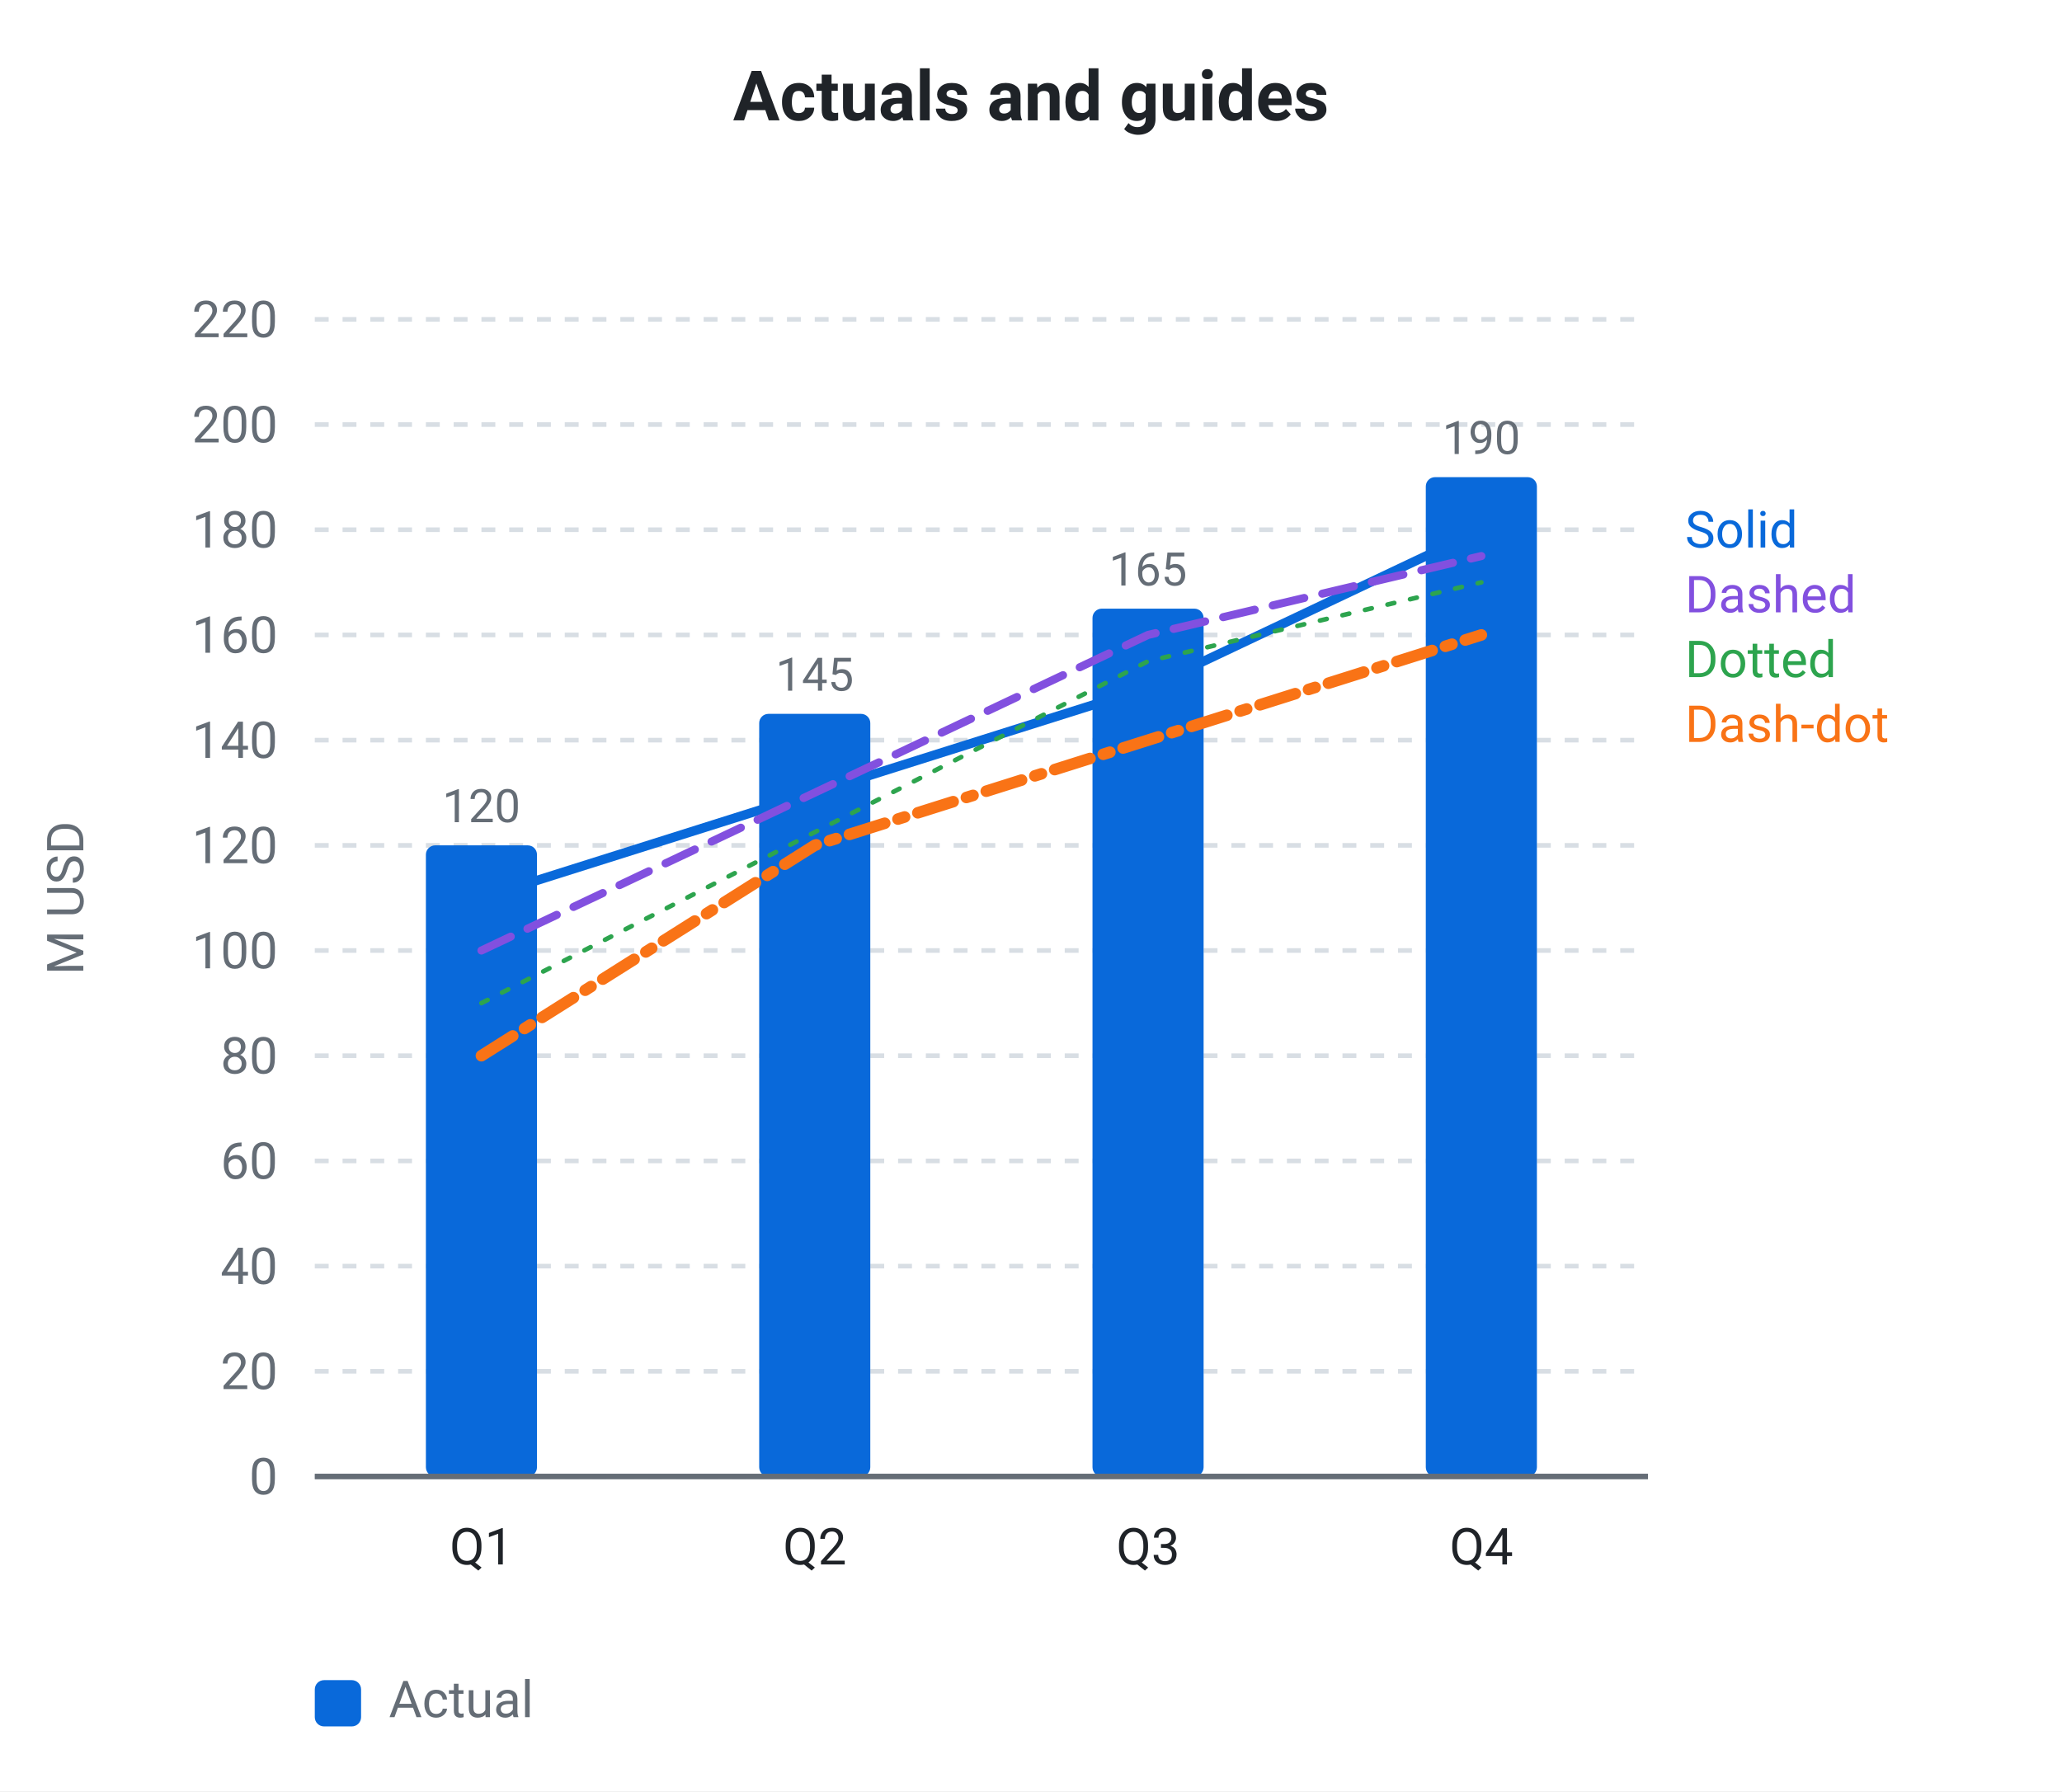
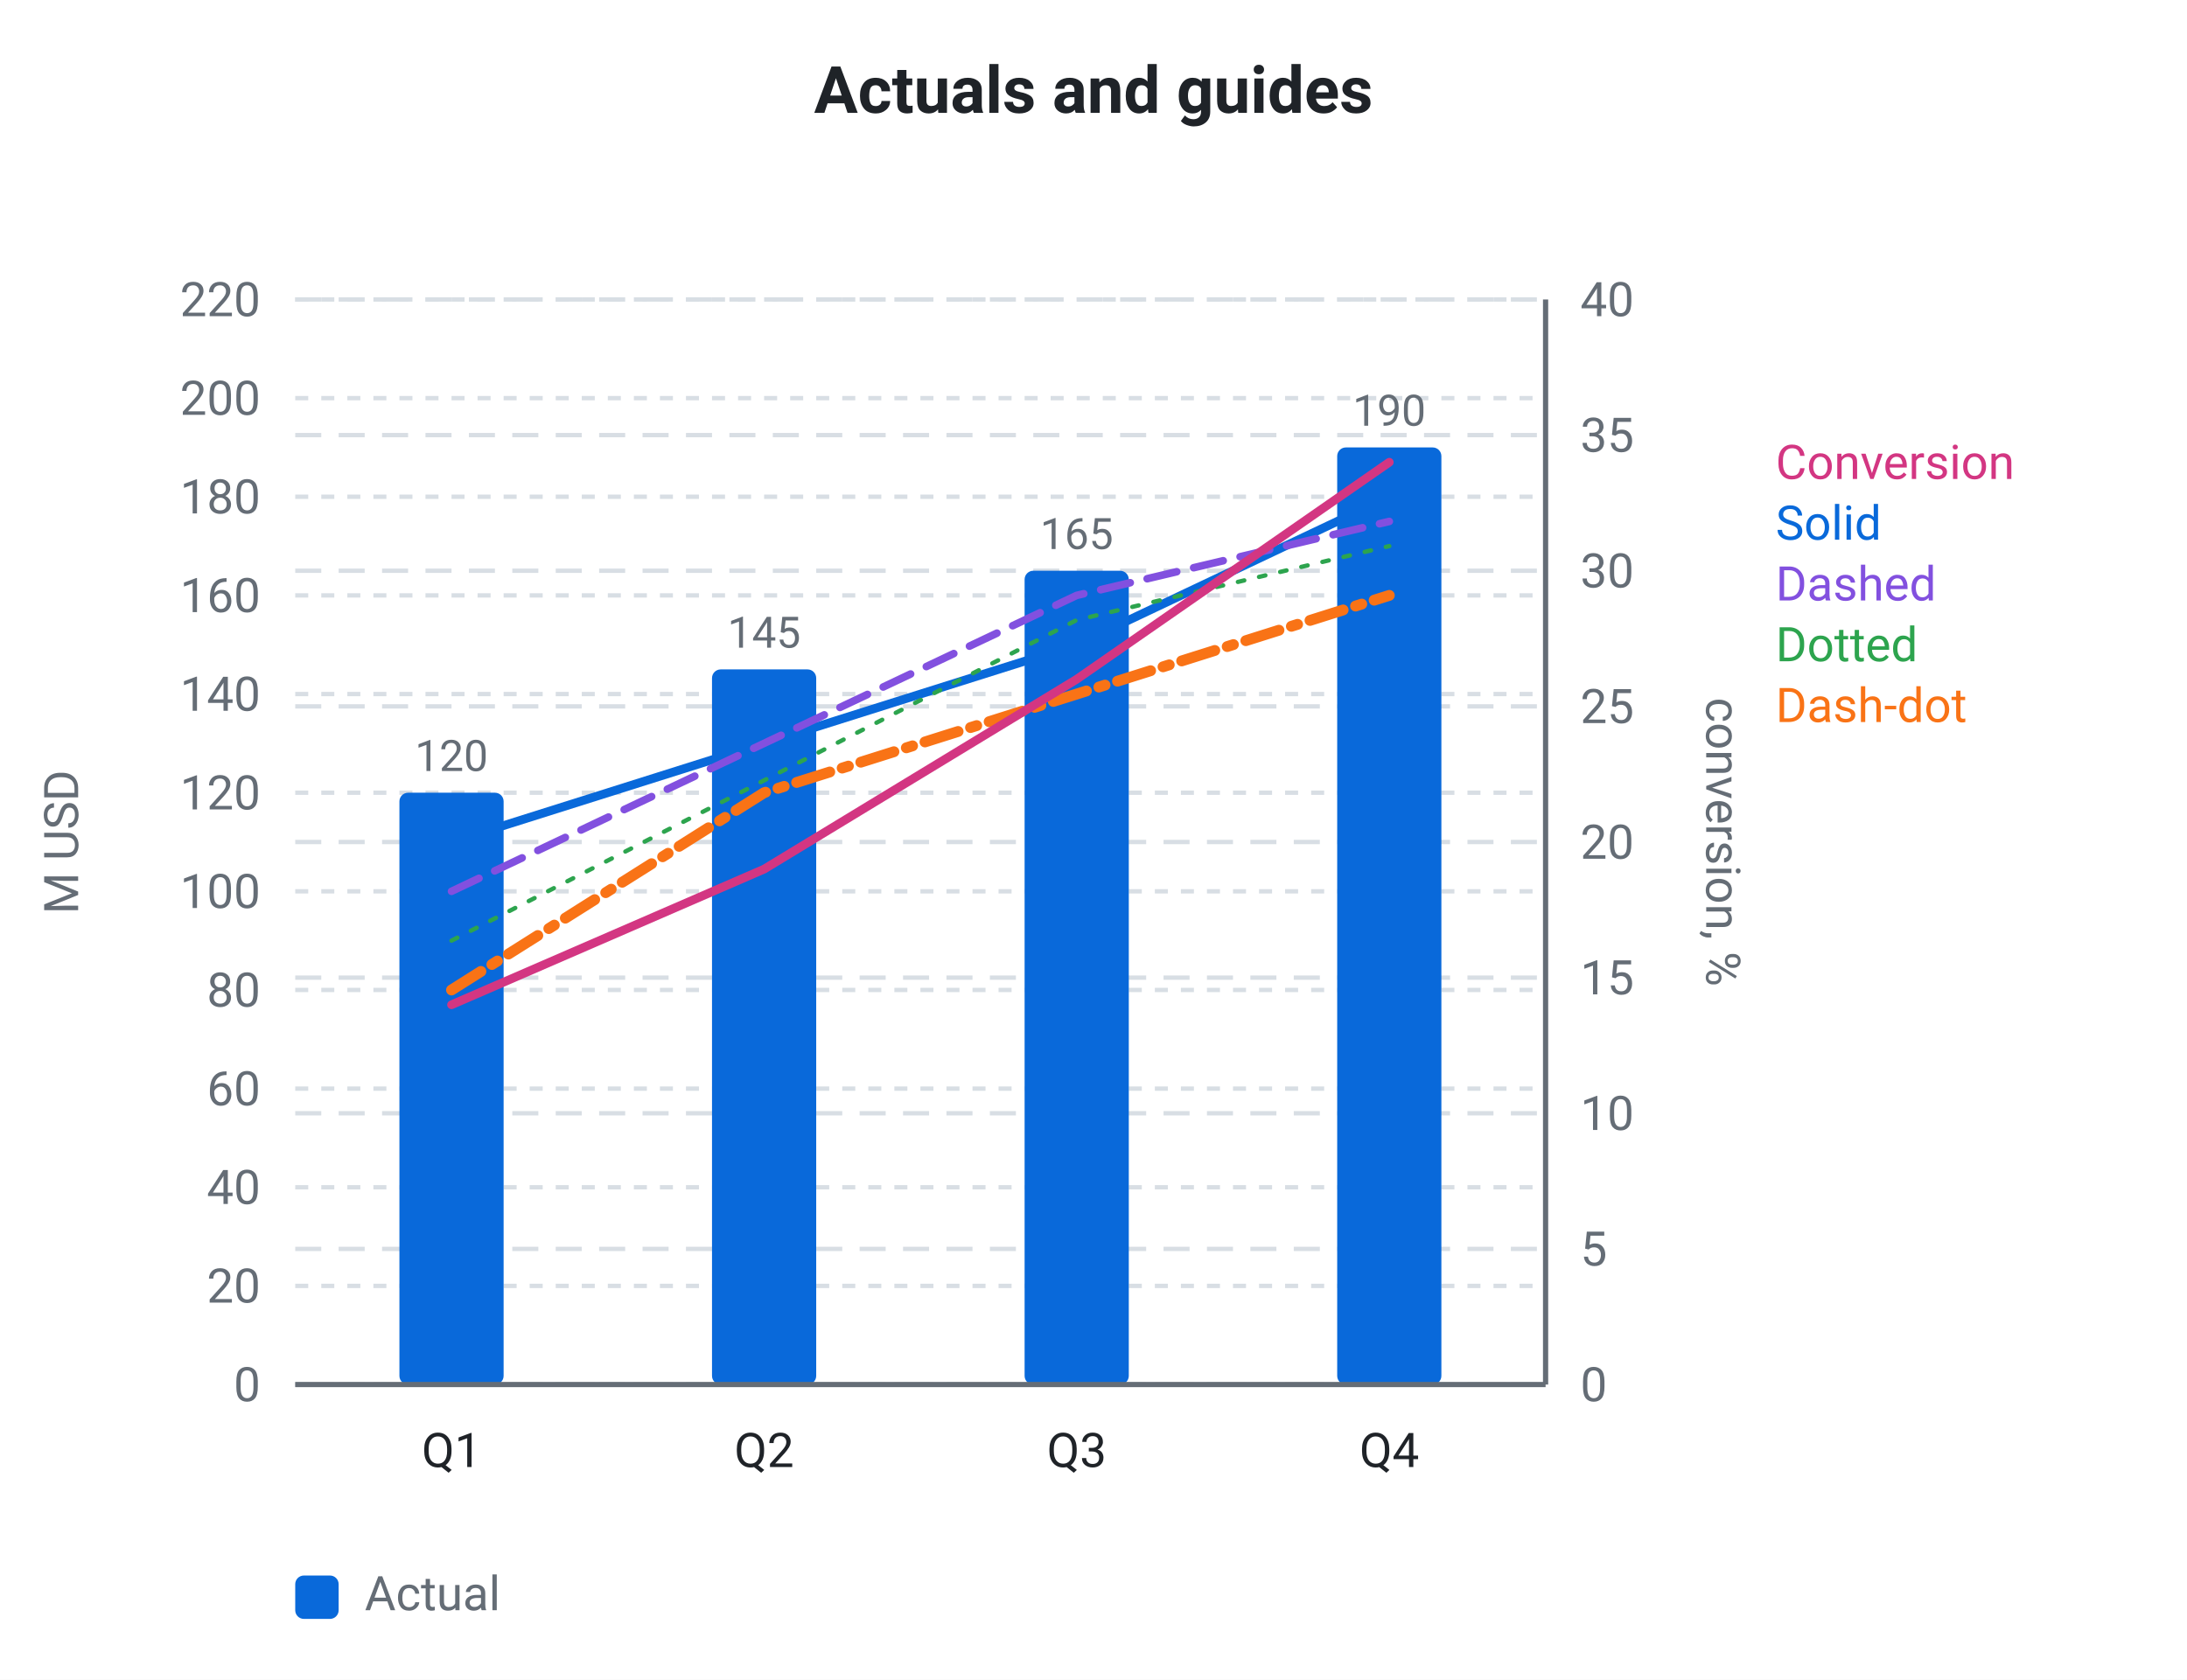
- <svg xmlns="http://www.w3.org/2000/svg" viewBox="0 0 445.43 387" width="445.43" height="387" role="img" font-family="system-ui, -apple-system, &quot;Segoe UI&quot;, Roboto, sans-serif">
-   <rect data-bg="canvas" x="0" y="0" width="445.43" height="387" fill="#ffffff" />
-   <text x="222.72" y="26" fill="#1f2328" font-size="15" text-anchor="middle" font-weight="600">Actuals and guides</text>
+ <svg xmlns="http://www.w3.org/2000/svg" viewBox="0 0 503.74 387" width="503.74" height="387" role="img" font-family="system-ui, -apple-system, &quot;Segoe UI&quot;, Roboto, sans-serif">
+   <rect data-bg="canvas" x="0" y="0" width="503.74" height="387" fill="#ffffff" />
+   <text x="251.87" y="26" fill="#1f2328" font-size="15" text-anchor="middle" font-weight="600">Actuals and guides</text>
  <line x1="68" y1="319" x2="356" y2="319" stroke="#d8dee4" stroke-width="1" stroke-dasharray="3 3" />
  <text x="60" y="322.85" fill="#656d76" font-size="11" text-anchor="end">0</text>
  <line x1="68" y1="296.27" x2="356" y2="296.27" stroke="#d8dee4" stroke-width="1" stroke-dasharray="3 3" />
  <text x="60" y="300.12" fill="#656d76" font-size="11" text-anchor="end">20</text>
  <line x1="68" y1="273.55" x2="356" y2="273.55" stroke="#d8dee4" stroke-width="1" stroke-dasharray="3 3" />
  <text x="60" y="277.4" fill="#656d76" font-size="11" text-anchor="end">40</text>
  <line x1="68" y1="250.82" x2="356" y2="250.82" stroke="#d8dee4" stroke-width="1" stroke-dasharray="3 3" />
  <text x="60" y="254.67" fill="#656d76" font-size="11" text-anchor="end">60</text>
  <line x1="68" y1="228.09" x2="356" y2="228.09" stroke="#d8dee4" stroke-width="1" stroke-dasharray="3 3" />
  <text x="60" y="231.94" fill="#656d76" font-size="11" text-anchor="end">80</text>
  <line x1="68" y1="205.36" x2="356" y2="205.36" stroke="#d8dee4" stroke-width="1" stroke-dasharray="3 3" />
  <text x="60" y="209.21" fill="#656d76" font-size="11" text-anchor="end">100</text>
  <line x1="68" y1="182.64" x2="356" y2="182.64" stroke="#d8dee4" stroke-width="1" stroke-dasharray="3 3" />
  <text x="60" y="186.49" fill="#656d76" font-size="11" text-anchor="end">120</text>
  <line x1="68" y1="159.91" x2="356" y2="159.91" stroke="#d8dee4" stroke-width="1" stroke-dasharray="3 3" />
  <text x="60" y="163.76" fill="#656d76" font-size="11" text-anchor="end">140</text>
  <line x1="68" y1="137.18" x2="356" y2="137.18" stroke="#d8dee4" stroke-width="1" stroke-dasharray="3 3" />
  <text x="60" y="141.03" fill="#656d76" font-size="11" text-anchor="end">160</text>
  <line x1="68" y1="114.45" x2="356" y2="114.45" stroke="#d8dee4" stroke-width="1" stroke-dasharray="3 3" />
  <text x="60" y="118.3" fill="#656d76" font-size="11" text-anchor="end">180</text>
  <line x1="68" y1="91.73" x2="356" y2="91.73" stroke="#d8dee4" stroke-width="1" stroke-dasharray="3 3" />
  <text x="60" y="95.58" fill="#656d76" font-size="11" text-anchor="end">200</text>
  <line x1="68" y1="69" x2="356" y2="69" stroke="#d8dee4" stroke-width="1" stroke-dasharray="3 3" />
  <text x="60" y="72.85" fill="#656d76" font-size="11" text-anchor="end">220</text>
+   <line x1="68" y1="319" x2="356" y2="319" stroke="#d8dee4" stroke-width="1" stroke-dasharray="6 4" data-grid="y2" />
+   <line x1="68" y1="287.75" x2="356" y2="287.75" stroke="#d8dee4" stroke-width="1" stroke-dasharray="6 4" data-grid="y2" />
+   <line x1="68" y1="256.5" x2="356" y2="256.5" stroke="#d8dee4" stroke-width="1" stroke-dasharray="6 4" data-grid="y2" />
+   <line x1="68" y1="225.25" x2="356" y2="225.25" stroke="#d8dee4" stroke-width="1" stroke-dasharray="6 4" data-grid="y2" />
+   <line x1="68" y1="194" x2="356" y2="194" stroke="#d8dee4" stroke-width="1" stroke-dasharray="6 4" data-grid="y2" />
+   <line x1="68" y1="162.75" x2="356" y2="162.75" stroke="#d8dee4" stroke-width="1" stroke-dasharray="6 4" data-grid="y2" />
+   <line x1="68" y1="131.5" x2="356" y2="131.5" stroke="#d8dee4" stroke-width="1" stroke-dasharray="6 4" data-grid="y2" />
+   <line x1="68" y1="100.25" x2="356" y2="100.25" stroke="#d8dee4" stroke-width="1" stroke-dasharray="6 4" data-grid="y2" />
+   <line x1="68" y1="69" x2="356" y2="69" stroke="#d8dee4" stroke-width="1" stroke-dasharray="6 4" data-grid="y2" />
  <text x="18" y="194" fill="#656d76" font-size="11" text-anchor="middle" transform="rotate(-90 18 194)">M USD</text>
+   <line x1="356" y1="69" x2="356" y2="319" stroke="#656d76" stroke-width="1.2" data-axis-line="y2" />
+   <text x="364" y="322.85" fill="#656d76" font-size="11" text-anchor="start" data-y2-tick="0">0</text>
+   <text x="364" y="291.6" fill="#656d76" font-size="11" text-anchor="start" data-y2-tick="5">5</text>
+   <text x="364" y="260.35" fill="#656d76" font-size="11" text-anchor="start" data-y2-tick="10">10</text>
+   <text x="364" y="229.1" fill="#656d76" font-size="11" text-anchor="start" data-y2-tick="15">15</text>
+   <text x="364" y="197.85" fill="#656d76" font-size="11" text-anchor="start" data-y2-tick="20">20</text>
+   <text x="364" y="166.6" fill="#656d76" font-size="11" text-anchor="start" data-y2-tick="25">25</text>
+   <text x="364" y="135.35" fill="#656d76" font-size="11" text-anchor="start" data-y2-tick="30">30</text>
+   <text x="364" y="104.1" fill="#656d76" font-size="11" text-anchor="start" data-y2-tick="35">35</text>
+   <text x="364" y="72.85" fill="#656d76" font-size="11" text-anchor="start" data-y2-tick="40">40</text>
+   <text x="393" y="194" fill="#656d76" font-size="11" text-anchor="middle" transform="rotate(90 393 194)" data-y2-label="1">conversion, %</text>
  <rect x="92" y="182.64" width="24" height="136.36" fill="#0969da" rx="2" data-bar="0-0" />
  <text x="104" y="177.64" fill="#656d76" font-size="10" text-anchor="middle">120</text>
  <text x="104" y="338" fill="#1f2328" font-size="11" text-anchor="middle">Q1</text>
  <rect x="164" y="154.23" width="24" height="164.77" fill="#0969da" rx="2" data-bar="1-0" />
  <text x="176" y="149.23" fill="#656d76" font-size="10" text-anchor="middle">145</text>
  <text x="176" y="338" fill="#1f2328" font-size="11" text-anchor="middle">Q2</text>
  <rect x="236" y="131.5" width="24" height="187.5" fill="#0969da" rx="2" data-bar="2-0" />
  <text x="248" y="126.5" fill="#656d76" font-size="10" text-anchor="middle">165</text>
  <text x="248" y="338" fill="#1f2328" font-size="11" text-anchor="middle">Q3</text>
  <rect x="308" y="103.09" width="24" height="215.91" fill="#0969da" rx="2" data-bar="3-0" />
  <text x="320" y="98.09" fill="#656d76" font-size="10" text-anchor="middle">190</text>
  <text x="320" y="338" fill="#1f2328" font-size="11" text-anchor="middle">Q4</text>
  <line x1="68" y1="319" x2="356" y2="319" stroke="#656d76" stroke-width="1.2" />
  <polyline points="104,194 176,171.27 248,148.55 320,114.45" fill="none" stroke="#0969da" stroke-width="2" stroke-linejoin="round" stroke-linecap="round" data-line="0" />
  <polyline points="104,205.36 248,137.18 320,120.14" fill="none" stroke="#8250df" stroke-width="1.75" stroke-linejoin="round" stroke-linecap="round" stroke-dasharray="7 4" data-line="1" />
  <polyline points="104,216.73 248,142.86 320,125.82" fill="none" stroke="#2da44e" stroke-width="1" stroke-linejoin="round" stroke-linecap="round" stroke-dasharray="1.5 3.5" data-line="2" />
  <polyline points="104,228.09 176,182.64 320,137.18" fill="none" stroke="#f97316" stroke-width="2.5" stroke-linejoin="round" stroke-linecap="round" stroke-dasharray="8 3 1.5 3" data-line="3" />
-   <text x="364" y="118.3" fill="#0969da" font-size="11" text-anchor="start" data-line-label="Solid">Solid</text>
-   <text x="364" y="132.3" fill="#8250df" font-size="11" text-anchor="start" data-line-label="Dashed">Dashed</text>
-   <text x="364" y="146.3" fill="#2da44e" font-size="11" text-anchor="start" data-line-label="Dotted">Dotted</text>
-   <text x="364" y="160.3" fill="#f97316" font-size="11" text-anchor="start" data-line-label="Dash-dot">Dash-dot</text>
+   <polyline points="104,231.5 176,200.25 248,156.5 320,106.5" fill="none" stroke="#d33682" stroke-width="2" stroke-linejoin="round" stroke-linecap="round" data-line="4" data-axis="y2" />
+   <text x="409" y="110.35" fill="#d33682" font-size="11" text-anchor="start" data-line-label="Conversion">Conversion</text>
+   <text x="409" y="124.35" fill="#0969da" font-size="11" text-anchor="start" data-line-label="Solid">Solid</text>
+   <text x="409" y="138.35" fill="#8250df" font-size="11" text-anchor="start" data-line-label="Dashed">Dashed</text>
+   <text x="409" y="152.35" fill="#2da44e" font-size="11" text-anchor="start" data-line-label="Dotted">Dotted</text>
+   <text x="409" y="166.35" fill="#f97316" font-size="11" text-anchor="start" data-line-label="Dash-dot">Dash-dot</text>
  <rect x="68" y="363" width="10" height="10" fill="#0969da" rx="2" />
  <text x="84" y="371" fill="#656d76" font-size="11" text-anchor="start">Actual</text>
</svg>
